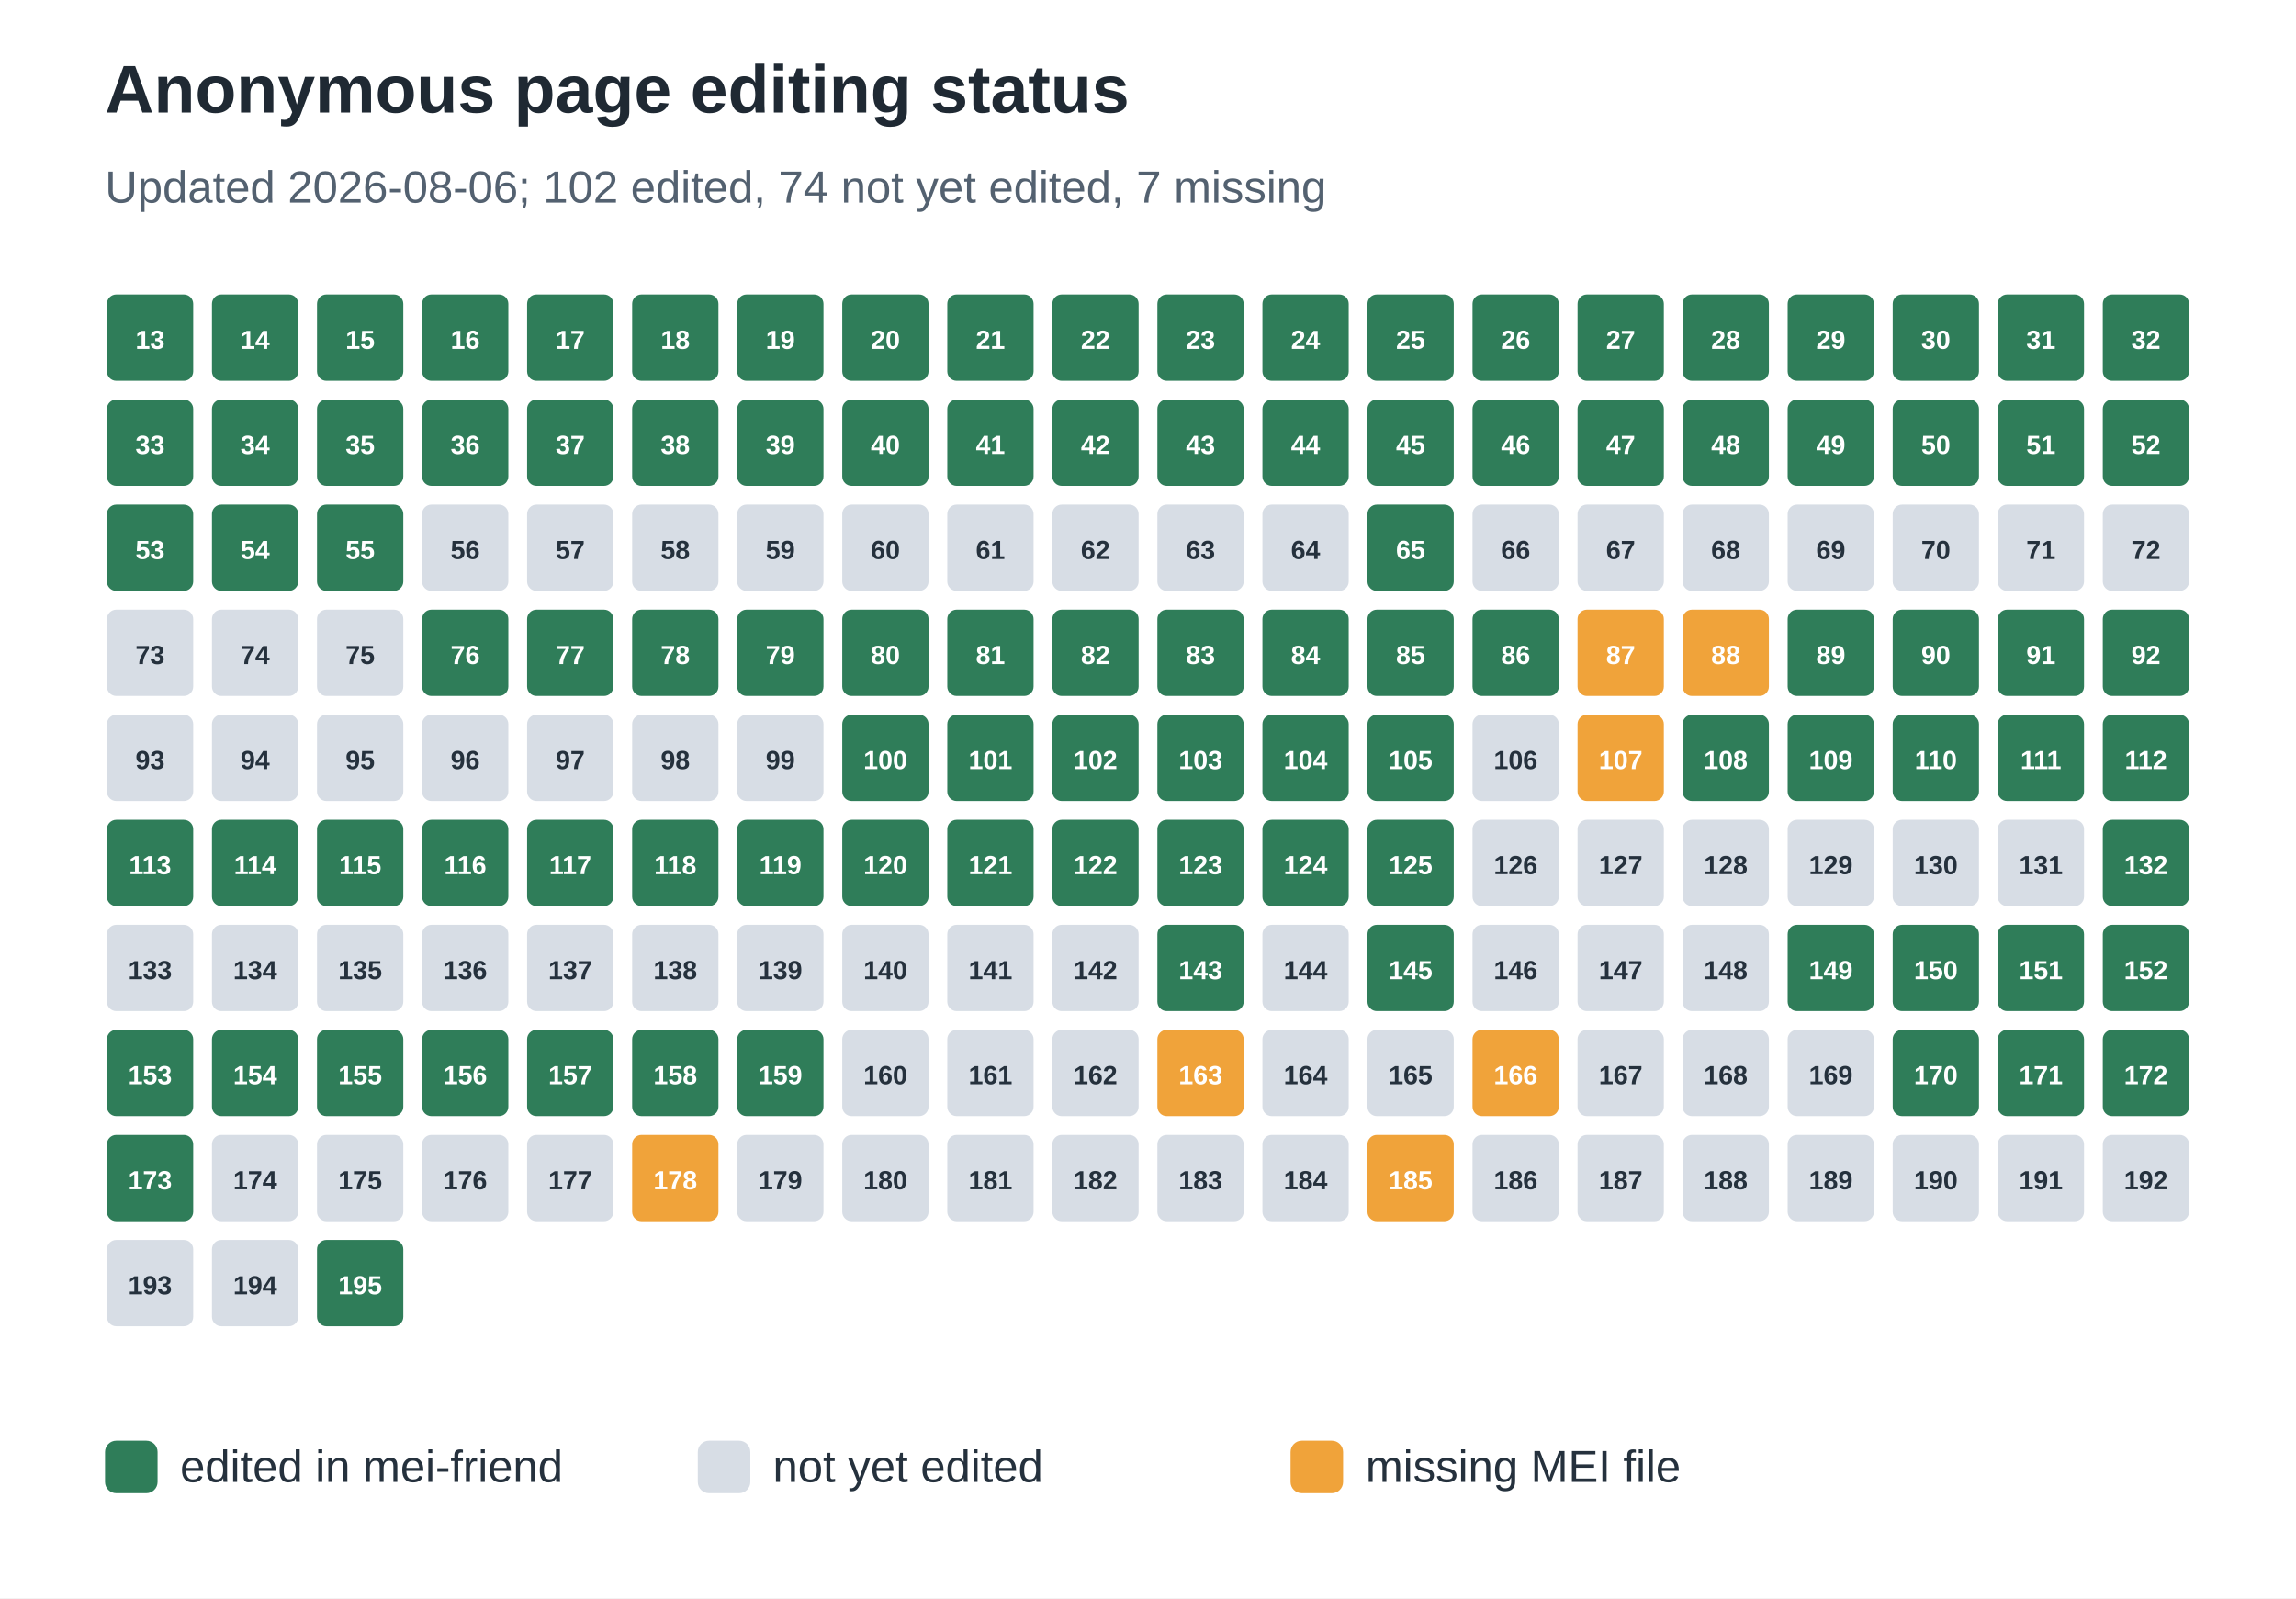
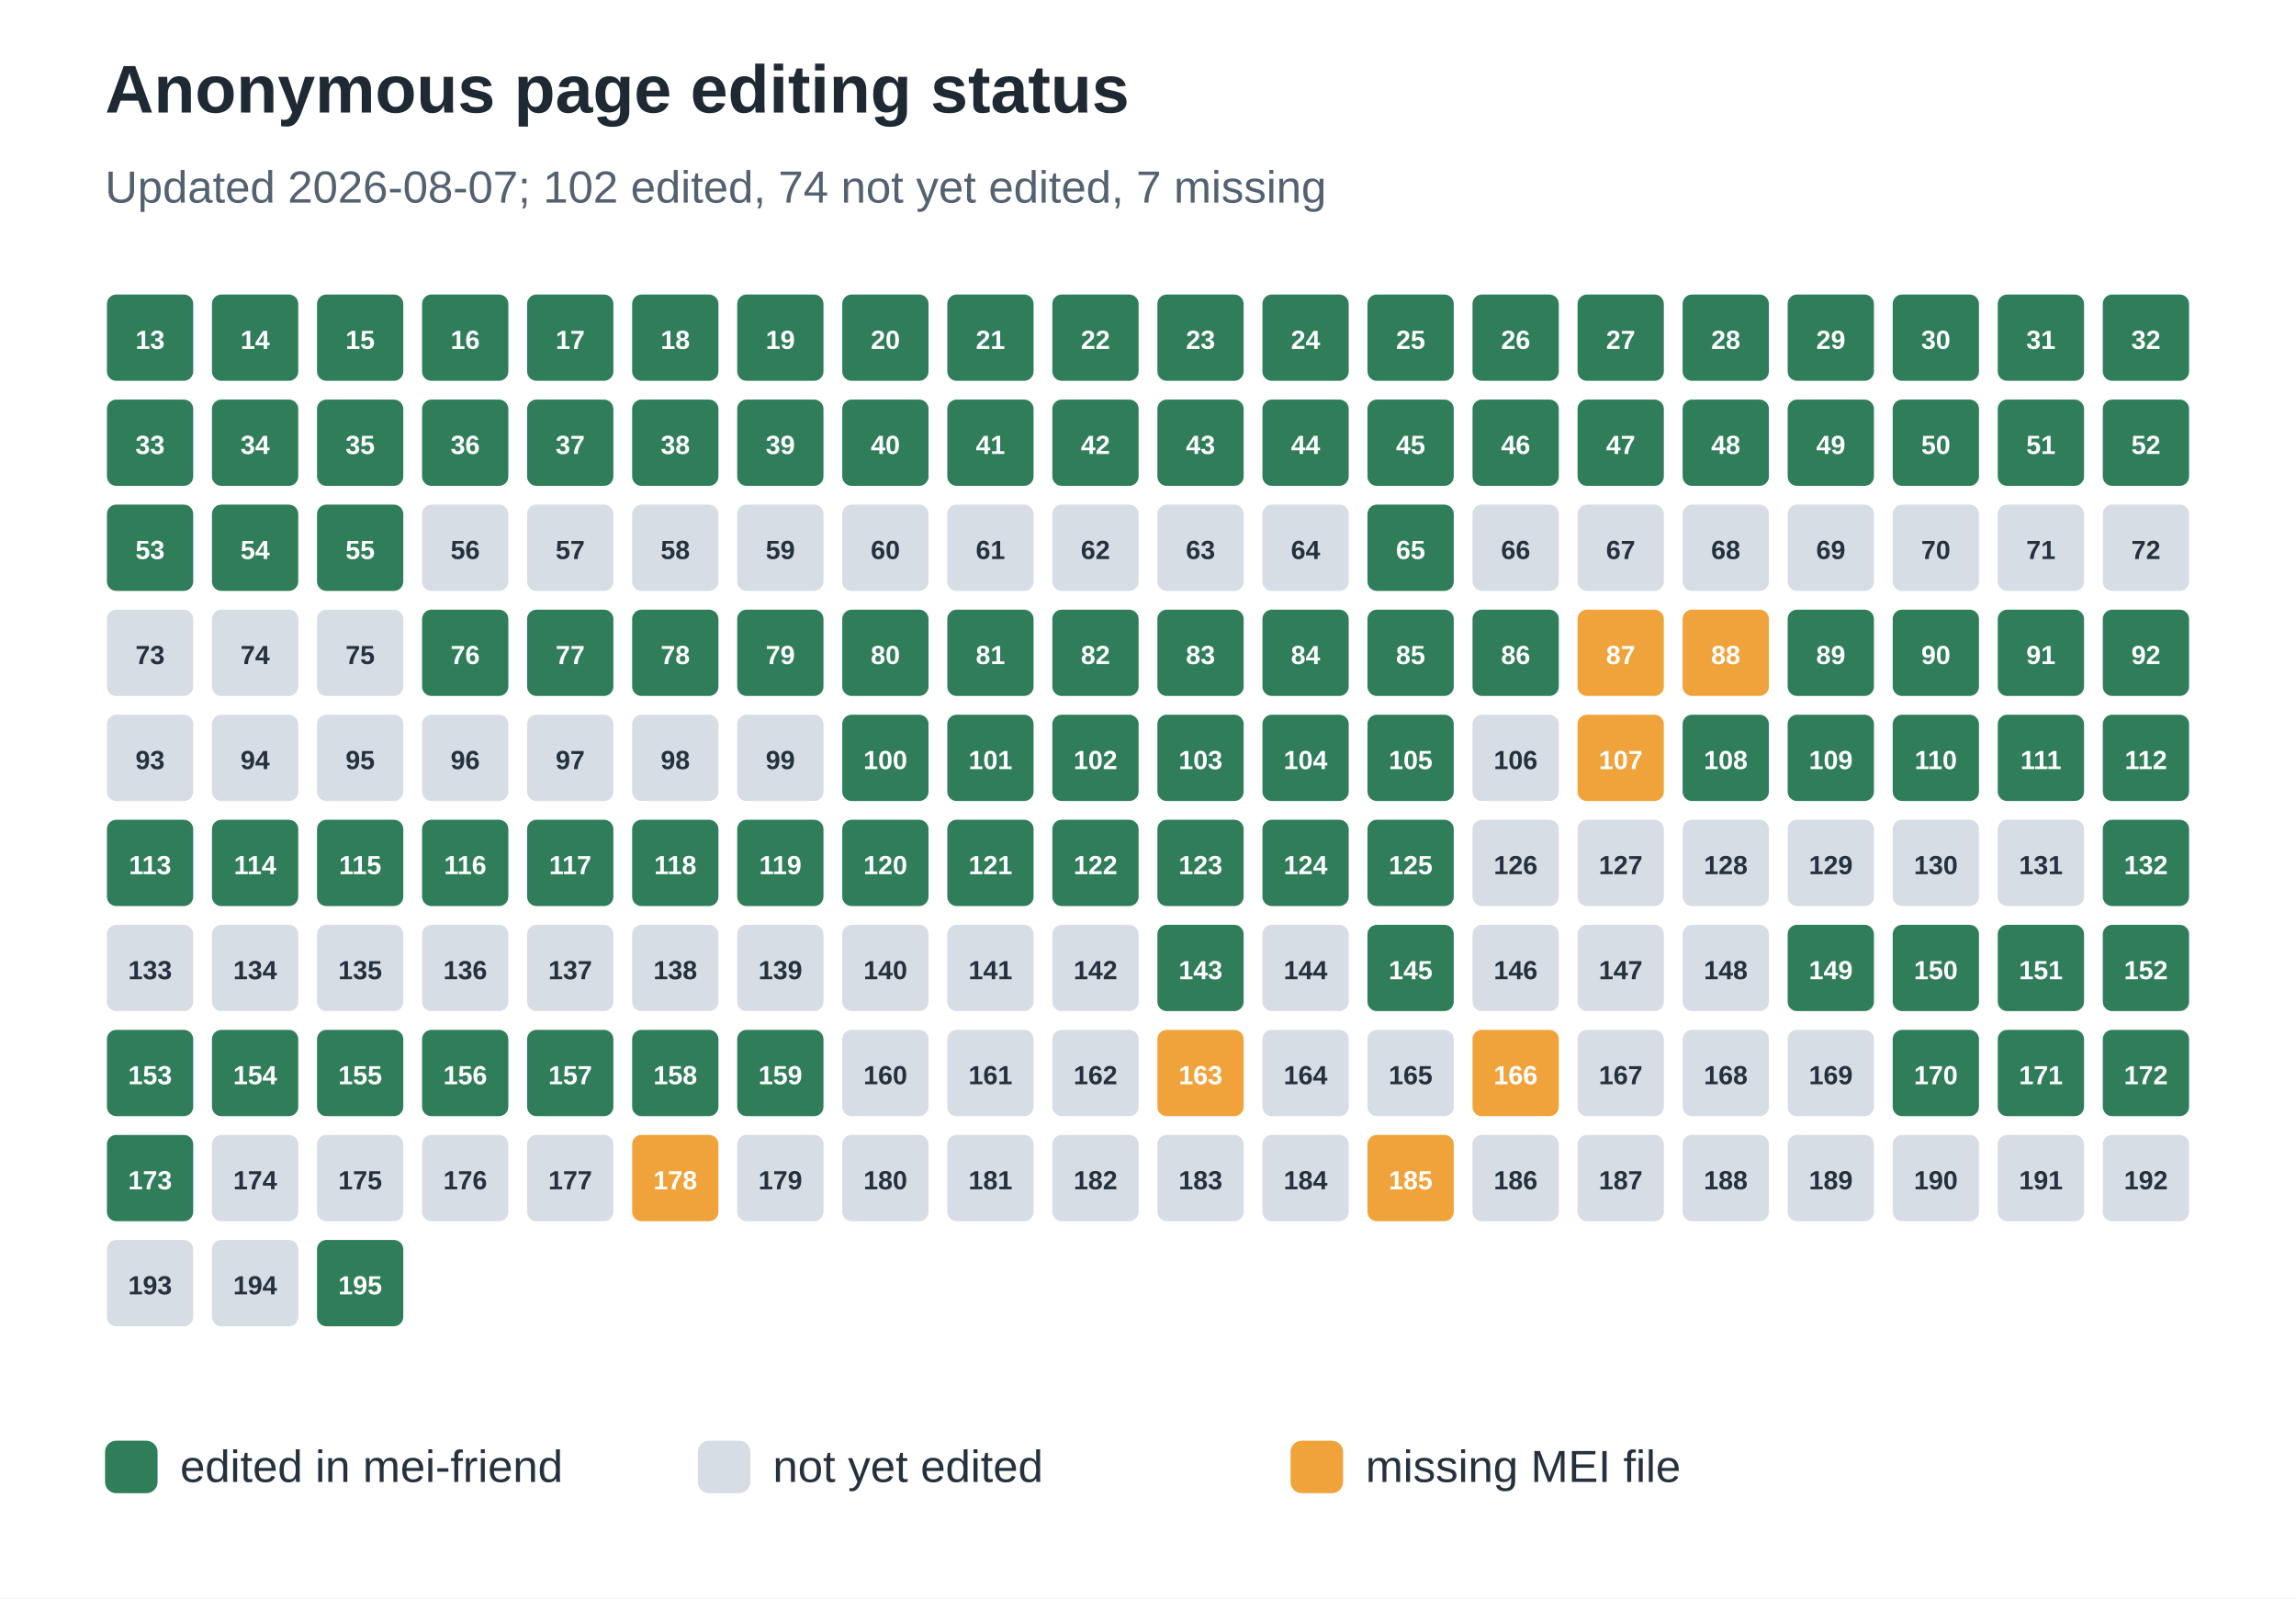
<svg xmlns="http://www.w3.org/2000/svg" width="612" height="426" viewBox="0 0 612 426" role="img" aria-labelledby="title desc">
  <rect width="100%" height="100%" fill="#ffffff" />
  <text x="28" y="30" font-family="Arial, sans-serif" font-size="18" font-weight="700" fill="#1f2933">Anonymous page editing status</text>
-   <text x="28" y="54" font-family="Arial, sans-serif" font-size="12" fill="#536170">Updated 2026-08-06; 102 edited, 74 not yet edited, 7 missing</text>
+   <text x="28" y="54" font-family="Arial, sans-serif" font-size="12" fill="#536170">Updated 2026-08-07; 102 edited, 74 not yet edited, 7 missing</text>
  <rect x="28" y="78" width="24" height="24" rx="3" fill="#2f7d59" stroke="#ffffff" stroke-width="1" />
  <text x="40.0" y="93" text-anchor="middle" font-family="Arial, sans-serif" font-size="7" font-weight="700" fill="#ffffff">13</text>
  <rect x="56" y="78" width="24" height="24" rx="3" fill="#2f7d59" stroke="#ffffff" stroke-width="1" />
  <text x="68.0" y="93" text-anchor="middle" font-family="Arial, sans-serif" font-size="7" font-weight="700" fill="#ffffff">14</text>
  <rect x="84" y="78" width="24" height="24" rx="3" fill="#2f7d59" stroke="#ffffff" stroke-width="1" />
  <text x="96.0" y="93" text-anchor="middle" font-family="Arial, sans-serif" font-size="7" font-weight="700" fill="#ffffff">15</text>
  <rect x="112" y="78" width="24" height="24" rx="3" fill="#2f7d59" stroke="#ffffff" stroke-width="1" />
  <text x="124.0" y="93" text-anchor="middle" font-family="Arial, sans-serif" font-size="7" font-weight="700" fill="#ffffff">16</text>
  <rect x="140" y="78" width="24" height="24" rx="3" fill="#2f7d59" stroke="#ffffff" stroke-width="1" />
  <text x="152.0" y="93" text-anchor="middle" font-family="Arial, sans-serif" font-size="7" font-weight="700" fill="#ffffff">17</text>
  <rect x="168" y="78" width="24" height="24" rx="3" fill="#2f7d59" stroke="#ffffff" stroke-width="1" />
  <text x="180.0" y="93" text-anchor="middle" font-family="Arial, sans-serif" font-size="7" font-weight="700" fill="#ffffff">18</text>
  <rect x="196" y="78" width="24" height="24" rx="3" fill="#2f7d59" stroke="#ffffff" stroke-width="1" />
  <text x="208.0" y="93" text-anchor="middle" font-family="Arial, sans-serif" font-size="7" font-weight="700" fill="#ffffff">19</text>
  <rect x="224" y="78" width="24" height="24" rx="3" fill="#2f7d59" stroke="#ffffff" stroke-width="1" />
  <text x="236.0" y="93" text-anchor="middle" font-family="Arial, sans-serif" font-size="7" font-weight="700" fill="#ffffff">20</text>
  <rect x="252" y="78" width="24" height="24" rx="3" fill="#2f7d59" stroke="#ffffff" stroke-width="1" />
  <text x="264.0" y="93" text-anchor="middle" font-family="Arial, sans-serif" font-size="7" font-weight="700" fill="#ffffff">21</text>
  <rect x="280" y="78" width="24" height="24" rx="3" fill="#2f7d59" stroke="#ffffff" stroke-width="1" />
  <text x="292.0" y="93" text-anchor="middle" font-family="Arial, sans-serif" font-size="7" font-weight="700" fill="#ffffff">22</text>
  <rect x="308" y="78" width="24" height="24" rx="3" fill="#2f7d59" stroke="#ffffff" stroke-width="1" />
  <text x="320.0" y="93" text-anchor="middle" font-family="Arial, sans-serif" font-size="7" font-weight="700" fill="#ffffff">23</text>
  <rect x="336" y="78" width="24" height="24" rx="3" fill="#2f7d59" stroke="#ffffff" stroke-width="1" />
  <text x="348.0" y="93" text-anchor="middle" font-family="Arial, sans-serif" font-size="7" font-weight="700" fill="#ffffff">24</text>
  <rect x="364" y="78" width="24" height="24" rx="3" fill="#2f7d59" stroke="#ffffff" stroke-width="1" />
  <text x="376.0" y="93" text-anchor="middle" font-family="Arial, sans-serif" font-size="7" font-weight="700" fill="#ffffff">25</text>
  <rect x="392" y="78" width="24" height="24" rx="3" fill="#2f7d59" stroke="#ffffff" stroke-width="1" />
  <text x="404.0" y="93" text-anchor="middle" font-family="Arial, sans-serif" font-size="7" font-weight="700" fill="#ffffff">26</text>
  <rect x="420" y="78" width="24" height="24" rx="3" fill="#2f7d59" stroke="#ffffff" stroke-width="1" />
  <text x="432.0" y="93" text-anchor="middle" font-family="Arial, sans-serif" font-size="7" font-weight="700" fill="#ffffff">27</text>
  <rect x="448" y="78" width="24" height="24" rx="3" fill="#2f7d59" stroke="#ffffff" stroke-width="1" />
  <text x="460.0" y="93" text-anchor="middle" font-family="Arial, sans-serif" font-size="7" font-weight="700" fill="#ffffff">28</text>
  <rect x="476" y="78" width="24" height="24" rx="3" fill="#2f7d59" stroke="#ffffff" stroke-width="1" />
  <text x="488.0" y="93" text-anchor="middle" font-family="Arial, sans-serif" font-size="7" font-weight="700" fill="#ffffff">29</text>
  <rect x="504" y="78" width="24" height="24" rx="3" fill="#2f7d59" stroke="#ffffff" stroke-width="1" />
  <text x="516.0" y="93" text-anchor="middle" font-family="Arial, sans-serif" font-size="7" font-weight="700" fill="#ffffff">30</text>
  <rect x="532" y="78" width="24" height="24" rx="3" fill="#2f7d59" stroke="#ffffff" stroke-width="1" />
  <text x="544.0" y="93" text-anchor="middle" font-family="Arial, sans-serif" font-size="7" font-weight="700" fill="#ffffff">31</text>
  <rect x="560" y="78" width="24" height="24" rx="3" fill="#2f7d59" stroke="#ffffff" stroke-width="1" />
  <text x="572.0" y="93" text-anchor="middle" font-family="Arial, sans-serif" font-size="7" font-weight="700" fill="#ffffff">32</text>
  <rect x="28" y="106" width="24" height="24" rx="3" fill="#2f7d59" stroke="#ffffff" stroke-width="1" />
  <text x="40.0" y="121" text-anchor="middle" font-family="Arial, sans-serif" font-size="7" font-weight="700" fill="#ffffff">33</text>
  <rect x="56" y="106" width="24" height="24" rx="3" fill="#2f7d59" stroke="#ffffff" stroke-width="1" />
  <text x="68.0" y="121" text-anchor="middle" font-family="Arial, sans-serif" font-size="7" font-weight="700" fill="#ffffff">34</text>
  <rect x="84" y="106" width="24" height="24" rx="3" fill="#2f7d59" stroke="#ffffff" stroke-width="1" />
  <text x="96.0" y="121" text-anchor="middle" font-family="Arial, sans-serif" font-size="7" font-weight="700" fill="#ffffff">35</text>
  <rect x="112" y="106" width="24" height="24" rx="3" fill="#2f7d59" stroke="#ffffff" stroke-width="1" />
  <text x="124.0" y="121" text-anchor="middle" font-family="Arial, sans-serif" font-size="7" font-weight="700" fill="#ffffff">36</text>
  <rect x="140" y="106" width="24" height="24" rx="3" fill="#2f7d59" stroke="#ffffff" stroke-width="1" />
  <text x="152.0" y="121" text-anchor="middle" font-family="Arial, sans-serif" font-size="7" font-weight="700" fill="#ffffff">37</text>
  <rect x="168" y="106" width="24" height="24" rx="3" fill="#2f7d59" stroke="#ffffff" stroke-width="1" />
  <text x="180.0" y="121" text-anchor="middle" font-family="Arial, sans-serif" font-size="7" font-weight="700" fill="#ffffff">38</text>
  <rect x="196" y="106" width="24" height="24" rx="3" fill="#2f7d59" stroke="#ffffff" stroke-width="1" />
  <text x="208.0" y="121" text-anchor="middle" font-family="Arial, sans-serif" font-size="7" font-weight="700" fill="#ffffff">39</text>
  <rect x="224" y="106" width="24" height="24" rx="3" fill="#2f7d59" stroke="#ffffff" stroke-width="1" />
  <text x="236.0" y="121" text-anchor="middle" font-family="Arial, sans-serif" font-size="7" font-weight="700" fill="#ffffff">40</text>
  <rect x="252" y="106" width="24" height="24" rx="3" fill="#2f7d59" stroke="#ffffff" stroke-width="1" />
  <text x="264.0" y="121" text-anchor="middle" font-family="Arial, sans-serif" font-size="7" font-weight="700" fill="#ffffff">41</text>
  <rect x="280" y="106" width="24" height="24" rx="3" fill="#2f7d59" stroke="#ffffff" stroke-width="1" />
  <text x="292.0" y="121" text-anchor="middle" font-family="Arial, sans-serif" font-size="7" font-weight="700" fill="#ffffff">42</text>
  <rect x="308" y="106" width="24" height="24" rx="3" fill="#2f7d59" stroke="#ffffff" stroke-width="1" />
  <text x="320.0" y="121" text-anchor="middle" font-family="Arial, sans-serif" font-size="7" font-weight="700" fill="#ffffff">43</text>
  <rect x="336" y="106" width="24" height="24" rx="3" fill="#2f7d59" stroke="#ffffff" stroke-width="1" />
  <text x="348.0" y="121" text-anchor="middle" font-family="Arial, sans-serif" font-size="7" font-weight="700" fill="#ffffff">44</text>
  <rect x="364" y="106" width="24" height="24" rx="3" fill="#2f7d59" stroke="#ffffff" stroke-width="1" />
  <text x="376.0" y="121" text-anchor="middle" font-family="Arial, sans-serif" font-size="7" font-weight="700" fill="#ffffff">45</text>
  <rect x="392" y="106" width="24" height="24" rx="3" fill="#2f7d59" stroke="#ffffff" stroke-width="1" />
  <text x="404.0" y="121" text-anchor="middle" font-family="Arial, sans-serif" font-size="7" font-weight="700" fill="#ffffff">46</text>
  <rect x="420" y="106" width="24" height="24" rx="3" fill="#2f7d59" stroke="#ffffff" stroke-width="1" />
  <text x="432.0" y="121" text-anchor="middle" font-family="Arial, sans-serif" font-size="7" font-weight="700" fill="#ffffff">47</text>
  <rect x="448" y="106" width="24" height="24" rx="3" fill="#2f7d59" stroke="#ffffff" stroke-width="1" />
  <text x="460.0" y="121" text-anchor="middle" font-family="Arial, sans-serif" font-size="7" font-weight="700" fill="#ffffff">48</text>
  <rect x="476" y="106" width="24" height="24" rx="3" fill="#2f7d59" stroke="#ffffff" stroke-width="1" />
  <text x="488.0" y="121" text-anchor="middle" font-family="Arial, sans-serif" font-size="7" font-weight="700" fill="#ffffff">49</text>
  <rect x="504" y="106" width="24" height="24" rx="3" fill="#2f7d59" stroke="#ffffff" stroke-width="1" />
  <text x="516.0" y="121" text-anchor="middle" font-family="Arial, sans-serif" font-size="7" font-weight="700" fill="#ffffff">50</text>
  <rect x="532" y="106" width="24" height="24" rx="3" fill="#2f7d59" stroke="#ffffff" stroke-width="1" />
  <text x="544.0" y="121" text-anchor="middle" font-family="Arial, sans-serif" font-size="7" font-weight="700" fill="#ffffff">51</text>
  <rect x="560" y="106" width="24" height="24" rx="3" fill="#2f7d59" stroke="#ffffff" stroke-width="1" />
  <text x="572.0" y="121" text-anchor="middle" font-family="Arial, sans-serif" font-size="7" font-weight="700" fill="#ffffff">52</text>
  <rect x="28" y="134" width="24" height="24" rx="3" fill="#2f7d59" stroke="#ffffff" stroke-width="1" />
  <text x="40.0" y="149" text-anchor="middle" font-family="Arial, sans-serif" font-size="7" font-weight="700" fill="#ffffff">53</text>
  <rect x="56" y="134" width="24" height="24" rx="3" fill="#2f7d59" stroke="#ffffff" stroke-width="1" />
  <text x="68.0" y="149" text-anchor="middle" font-family="Arial, sans-serif" font-size="7" font-weight="700" fill="#ffffff">54</text>
  <rect x="84" y="134" width="24" height="24" rx="3" fill="#2f7d59" stroke="#ffffff" stroke-width="1" />
  <text x="96.0" y="149" text-anchor="middle" font-family="Arial, sans-serif" font-size="7" font-weight="700" fill="#ffffff">55</text>
  <rect x="112" y="134" width="24" height="24" rx="3" fill="#d7dde5" stroke="#ffffff" stroke-width="1" />
  <text x="124.0" y="149" text-anchor="middle" font-family="Arial, sans-serif" font-size="7" font-weight="700" fill="#25313d">56</text>
  <rect x="140" y="134" width="24" height="24" rx="3" fill="#d7dde5" stroke="#ffffff" stroke-width="1" />
  <text x="152.0" y="149" text-anchor="middle" font-family="Arial, sans-serif" font-size="7" font-weight="700" fill="#25313d">57</text>
  <rect x="168" y="134" width="24" height="24" rx="3" fill="#d7dde5" stroke="#ffffff" stroke-width="1" />
  <text x="180.0" y="149" text-anchor="middle" font-family="Arial, sans-serif" font-size="7" font-weight="700" fill="#25313d">58</text>
  <rect x="196" y="134" width="24" height="24" rx="3" fill="#d7dde5" stroke="#ffffff" stroke-width="1" />
  <text x="208.0" y="149" text-anchor="middle" font-family="Arial, sans-serif" font-size="7" font-weight="700" fill="#25313d">59</text>
  <rect x="224" y="134" width="24" height="24" rx="3" fill="#d7dde5" stroke="#ffffff" stroke-width="1" />
  <text x="236.0" y="149" text-anchor="middle" font-family="Arial, sans-serif" font-size="7" font-weight="700" fill="#25313d">60</text>
  <rect x="252" y="134" width="24" height="24" rx="3" fill="#d7dde5" stroke="#ffffff" stroke-width="1" />
  <text x="264.0" y="149" text-anchor="middle" font-family="Arial, sans-serif" font-size="7" font-weight="700" fill="#25313d">61</text>
  <rect x="280" y="134" width="24" height="24" rx="3" fill="#d7dde5" stroke="#ffffff" stroke-width="1" />
  <text x="292.0" y="149" text-anchor="middle" font-family="Arial, sans-serif" font-size="7" font-weight="700" fill="#25313d">62</text>
  <rect x="308" y="134" width="24" height="24" rx="3" fill="#d7dde5" stroke="#ffffff" stroke-width="1" />
  <text x="320.0" y="149" text-anchor="middle" font-family="Arial, sans-serif" font-size="7" font-weight="700" fill="#25313d">63</text>
  <rect x="336" y="134" width="24" height="24" rx="3" fill="#d7dde5" stroke="#ffffff" stroke-width="1" />
  <text x="348.0" y="149" text-anchor="middle" font-family="Arial, sans-serif" font-size="7" font-weight="700" fill="#25313d">64</text>
  <rect x="364" y="134" width="24" height="24" rx="3" fill="#2f7d59" stroke="#ffffff" stroke-width="1" />
  <text x="376.0" y="149" text-anchor="middle" font-family="Arial, sans-serif" font-size="7" font-weight="700" fill="#ffffff">65</text>
  <rect x="392" y="134" width="24" height="24" rx="3" fill="#d7dde5" stroke="#ffffff" stroke-width="1" />
  <text x="404.0" y="149" text-anchor="middle" font-family="Arial, sans-serif" font-size="7" font-weight="700" fill="#25313d">66</text>
  <rect x="420" y="134" width="24" height="24" rx="3" fill="#d7dde5" stroke="#ffffff" stroke-width="1" />
  <text x="432.0" y="149" text-anchor="middle" font-family="Arial, sans-serif" font-size="7" font-weight="700" fill="#25313d">67</text>
  <rect x="448" y="134" width="24" height="24" rx="3" fill="#d7dde5" stroke="#ffffff" stroke-width="1" />
  <text x="460.0" y="149" text-anchor="middle" font-family="Arial, sans-serif" font-size="7" font-weight="700" fill="#25313d">68</text>
  <rect x="476" y="134" width="24" height="24" rx="3" fill="#d7dde5" stroke="#ffffff" stroke-width="1" />
  <text x="488.0" y="149" text-anchor="middle" font-family="Arial, sans-serif" font-size="7" font-weight="700" fill="#25313d">69</text>
  <rect x="504" y="134" width="24" height="24" rx="3" fill="#d7dde5" stroke="#ffffff" stroke-width="1" />
  <text x="516.0" y="149" text-anchor="middle" font-family="Arial, sans-serif" font-size="7" font-weight="700" fill="#25313d">70</text>
  <rect x="532" y="134" width="24" height="24" rx="3" fill="#d7dde5" stroke="#ffffff" stroke-width="1" />
  <text x="544.0" y="149" text-anchor="middle" font-family="Arial, sans-serif" font-size="7" font-weight="700" fill="#25313d">71</text>
  <rect x="560" y="134" width="24" height="24" rx="3" fill="#d7dde5" stroke="#ffffff" stroke-width="1" />
  <text x="572.0" y="149" text-anchor="middle" font-family="Arial, sans-serif" font-size="7" font-weight="700" fill="#25313d">72</text>
  <rect x="28" y="162" width="24" height="24" rx="3" fill="#d7dde5" stroke="#ffffff" stroke-width="1" />
  <text x="40.0" y="177" text-anchor="middle" font-family="Arial, sans-serif" font-size="7" font-weight="700" fill="#25313d">73</text>
  <rect x="56" y="162" width="24" height="24" rx="3" fill="#d7dde5" stroke="#ffffff" stroke-width="1" />
  <text x="68.0" y="177" text-anchor="middle" font-family="Arial, sans-serif" font-size="7" font-weight="700" fill="#25313d">74</text>
  <rect x="84" y="162" width="24" height="24" rx="3" fill="#d7dde5" stroke="#ffffff" stroke-width="1" />
  <text x="96.0" y="177" text-anchor="middle" font-family="Arial, sans-serif" font-size="7" font-weight="700" fill="#25313d">75</text>
  <rect x="112" y="162" width="24" height="24" rx="3" fill="#2f7d59" stroke="#ffffff" stroke-width="1" />
  <text x="124.0" y="177" text-anchor="middle" font-family="Arial, sans-serif" font-size="7" font-weight="700" fill="#ffffff">76</text>
  <rect x="140" y="162" width="24" height="24" rx="3" fill="#2f7d59" stroke="#ffffff" stroke-width="1" />
  <text x="152.0" y="177" text-anchor="middle" font-family="Arial, sans-serif" font-size="7" font-weight="700" fill="#ffffff">77</text>
  <rect x="168" y="162" width="24" height="24" rx="3" fill="#2f7d59" stroke="#ffffff" stroke-width="1" />
  <text x="180.0" y="177" text-anchor="middle" font-family="Arial, sans-serif" font-size="7" font-weight="700" fill="#ffffff">78</text>
  <rect x="196" y="162" width="24" height="24" rx="3" fill="#2f7d59" stroke="#ffffff" stroke-width="1" />
  <text x="208.0" y="177" text-anchor="middle" font-family="Arial, sans-serif" font-size="7" font-weight="700" fill="#ffffff">79</text>
  <rect x="224" y="162" width="24" height="24" rx="3" fill="#2f7d59" stroke="#ffffff" stroke-width="1" />
  <text x="236.0" y="177" text-anchor="middle" font-family="Arial, sans-serif" font-size="7" font-weight="700" fill="#ffffff">80</text>
  <rect x="252" y="162" width="24" height="24" rx="3" fill="#2f7d59" stroke="#ffffff" stroke-width="1" />
  <text x="264.0" y="177" text-anchor="middle" font-family="Arial, sans-serif" font-size="7" font-weight="700" fill="#ffffff">81</text>
  <rect x="280" y="162" width="24" height="24" rx="3" fill="#2f7d59" stroke="#ffffff" stroke-width="1" />
  <text x="292.0" y="177" text-anchor="middle" font-family="Arial, sans-serif" font-size="7" font-weight="700" fill="#ffffff">82</text>
  <rect x="308" y="162" width="24" height="24" rx="3" fill="#2f7d59" stroke="#ffffff" stroke-width="1" />
  <text x="320.0" y="177" text-anchor="middle" font-family="Arial, sans-serif" font-size="7" font-weight="700" fill="#ffffff">83</text>
  <rect x="336" y="162" width="24" height="24" rx="3" fill="#2f7d59" stroke="#ffffff" stroke-width="1" />
  <text x="348.0" y="177" text-anchor="middle" font-family="Arial, sans-serif" font-size="7" font-weight="700" fill="#ffffff">84</text>
  <rect x="364" y="162" width="24" height="24" rx="3" fill="#2f7d59" stroke="#ffffff" stroke-width="1" />
  <text x="376.0" y="177" text-anchor="middle" font-family="Arial, sans-serif" font-size="7" font-weight="700" fill="#ffffff">85</text>
  <rect x="392" y="162" width="24" height="24" rx="3" fill="#2f7d59" stroke="#ffffff" stroke-width="1" />
  <text x="404.0" y="177" text-anchor="middle" font-family="Arial, sans-serif" font-size="7" font-weight="700" fill="#ffffff">86</text>
  <rect x="420" y="162" width="24" height="24" rx="3" fill="#f0a33a" stroke="#ffffff" stroke-width="1" />
  <text x="432.0" y="177" text-anchor="middle" font-family="Arial, sans-serif" font-size="7" font-weight="700" fill="#ffffff">87</text>
  <rect x="448" y="162" width="24" height="24" rx="3" fill="#f0a33a" stroke="#ffffff" stroke-width="1" />
  <text x="460.0" y="177" text-anchor="middle" font-family="Arial, sans-serif" font-size="7" font-weight="700" fill="#ffffff">88</text>
  <rect x="476" y="162" width="24" height="24" rx="3" fill="#2f7d59" stroke="#ffffff" stroke-width="1" />
  <text x="488.0" y="177" text-anchor="middle" font-family="Arial, sans-serif" font-size="7" font-weight="700" fill="#ffffff">89</text>
  <rect x="504" y="162" width="24" height="24" rx="3" fill="#2f7d59" stroke="#ffffff" stroke-width="1" />
  <text x="516.0" y="177" text-anchor="middle" font-family="Arial, sans-serif" font-size="7" font-weight="700" fill="#ffffff">90</text>
  <rect x="532" y="162" width="24" height="24" rx="3" fill="#2f7d59" stroke="#ffffff" stroke-width="1" />
  <text x="544.0" y="177" text-anchor="middle" font-family="Arial, sans-serif" font-size="7" font-weight="700" fill="#ffffff">91</text>
  <rect x="560" y="162" width="24" height="24" rx="3" fill="#2f7d59" stroke="#ffffff" stroke-width="1" />
  <text x="572.0" y="177" text-anchor="middle" font-family="Arial, sans-serif" font-size="7" font-weight="700" fill="#ffffff">92</text>
  <rect x="28" y="190" width="24" height="24" rx="3" fill="#d7dde5" stroke="#ffffff" stroke-width="1" />
  <text x="40.0" y="205" text-anchor="middle" font-family="Arial, sans-serif" font-size="7" font-weight="700" fill="#25313d">93</text>
  <rect x="56" y="190" width="24" height="24" rx="3" fill="#d7dde5" stroke="#ffffff" stroke-width="1" />
  <text x="68.0" y="205" text-anchor="middle" font-family="Arial, sans-serif" font-size="7" font-weight="700" fill="#25313d">94</text>
  <rect x="84" y="190" width="24" height="24" rx="3" fill="#d7dde5" stroke="#ffffff" stroke-width="1" />
  <text x="96.0" y="205" text-anchor="middle" font-family="Arial, sans-serif" font-size="7" font-weight="700" fill="#25313d">95</text>
  <rect x="112" y="190" width="24" height="24" rx="3" fill="#d7dde5" stroke="#ffffff" stroke-width="1" />
  <text x="124.0" y="205" text-anchor="middle" font-family="Arial, sans-serif" font-size="7" font-weight="700" fill="#25313d">96</text>
  <rect x="140" y="190" width="24" height="24" rx="3" fill="#d7dde5" stroke="#ffffff" stroke-width="1" />
  <text x="152.0" y="205" text-anchor="middle" font-family="Arial, sans-serif" font-size="7" font-weight="700" fill="#25313d">97</text>
  <rect x="168" y="190" width="24" height="24" rx="3" fill="#d7dde5" stroke="#ffffff" stroke-width="1" />
  <text x="180.0" y="205" text-anchor="middle" font-family="Arial, sans-serif" font-size="7" font-weight="700" fill="#25313d">98</text>
  <rect x="196" y="190" width="24" height="24" rx="3" fill="#d7dde5" stroke="#ffffff" stroke-width="1" />
  <text x="208.0" y="205" text-anchor="middle" font-family="Arial, sans-serif" font-size="7" font-weight="700" fill="#25313d">99</text>
  <rect x="224" y="190" width="24" height="24" rx="3" fill="#2f7d59" stroke="#ffffff" stroke-width="1" />
  <text x="236.0" y="205" text-anchor="middle" font-family="Arial, sans-serif" font-size="7" font-weight="700" fill="#ffffff">100</text>
  <rect x="252" y="190" width="24" height="24" rx="3" fill="#2f7d59" stroke="#ffffff" stroke-width="1" />
  <text x="264.0" y="205" text-anchor="middle" font-family="Arial, sans-serif" font-size="7" font-weight="700" fill="#ffffff">101</text>
  <rect x="280" y="190" width="24" height="24" rx="3" fill="#2f7d59" stroke="#ffffff" stroke-width="1" />
  <text x="292.0" y="205" text-anchor="middle" font-family="Arial, sans-serif" font-size="7" font-weight="700" fill="#ffffff">102</text>
  <rect x="308" y="190" width="24" height="24" rx="3" fill="#2f7d59" stroke="#ffffff" stroke-width="1" />
  <text x="320.0" y="205" text-anchor="middle" font-family="Arial, sans-serif" font-size="7" font-weight="700" fill="#ffffff">103</text>
  <rect x="336" y="190" width="24" height="24" rx="3" fill="#2f7d59" stroke="#ffffff" stroke-width="1" />
  <text x="348.0" y="205" text-anchor="middle" font-family="Arial, sans-serif" font-size="7" font-weight="700" fill="#ffffff">104</text>
  <rect x="364" y="190" width="24" height="24" rx="3" fill="#2f7d59" stroke="#ffffff" stroke-width="1" />
  <text x="376.0" y="205" text-anchor="middle" font-family="Arial, sans-serif" font-size="7" font-weight="700" fill="#ffffff">105</text>
  <rect x="392" y="190" width="24" height="24" rx="3" fill="#d7dde5" stroke="#ffffff" stroke-width="1" />
  <text x="404.0" y="205" text-anchor="middle" font-family="Arial, sans-serif" font-size="7" font-weight="700" fill="#25313d">106</text>
  <rect x="420" y="190" width="24" height="24" rx="3" fill="#f0a33a" stroke="#ffffff" stroke-width="1" />
  <text x="432.0" y="205" text-anchor="middle" font-family="Arial, sans-serif" font-size="7" font-weight="700" fill="#ffffff">107</text>
  <rect x="448" y="190" width="24" height="24" rx="3" fill="#2f7d59" stroke="#ffffff" stroke-width="1" />
  <text x="460.0" y="205" text-anchor="middle" font-family="Arial, sans-serif" font-size="7" font-weight="700" fill="#ffffff">108</text>
  <rect x="476" y="190" width="24" height="24" rx="3" fill="#2f7d59" stroke="#ffffff" stroke-width="1" />
  <text x="488.0" y="205" text-anchor="middle" font-family="Arial, sans-serif" font-size="7" font-weight="700" fill="#ffffff">109</text>
  <rect x="504" y="190" width="24" height="24" rx="3" fill="#2f7d59" stroke="#ffffff" stroke-width="1" />
  <text x="516.0" y="205" text-anchor="middle" font-family="Arial, sans-serif" font-size="7" font-weight="700" fill="#ffffff">110</text>
  <rect x="532" y="190" width="24" height="24" rx="3" fill="#2f7d59" stroke="#ffffff" stroke-width="1" />
  <text x="544.0" y="205" text-anchor="middle" font-family="Arial, sans-serif" font-size="7" font-weight="700" fill="#ffffff">111</text>
  <rect x="560" y="190" width="24" height="24" rx="3" fill="#2f7d59" stroke="#ffffff" stroke-width="1" />
  <text x="572.0" y="205" text-anchor="middle" font-family="Arial, sans-serif" font-size="7" font-weight="700" fill="#ffffff">112</text>
  <rect x="28" y="218" width="24" height="24" rx="3" fill="#2f7d59" stroke="#ffffff" stroke-width="1" />
  <text x="40.0" y="233" text-anchor="middle" font-family="Arial, sans-serif" font-size="7" font-weight="700" fill="#ffffff">113</text>
  <rect x="56" y="218" width="24" height="24" rx="3" fill="#2f7d59" stroke="#ffffff" stroke-width="1" />
  <text x="68.0" y="233" text-anchor="middle" font-family="Arial, sans-serif" font-size="7" font-weight="700" fill="#ffffff">114</text>
  <rect x="84" y="218" width="24" height="24" rx="3" fill="#2f7d59" stroke="#ffffff" stroke-width="1" />
  <text x="96.0" y="233" text-anchor="middle" font-family="Arial, sans-serif" font-size="7" font-weight="700" fill="#ffffff">115</text>
  <rect x="112" y="218" width="24" height="24" rx="3" fill="#2f7d59" stroke="#ffffff" stroke-width="1" />
  <text x="124.0" y="233" text-anchor="middle" font-family="Arial, sans-serif" font-size="7" font-weight="700" fill="#ffffff">116</text>
  <rect x="140" y="218" width="24" height="24" rx="3" fill="#2f7d59" stroke="#ffffff" stroke-width="1" />
  <text x="152.0" y="233" text-anchor="middle" font-family="Arial, sans-serif" font-size="7" font-weight="700" fill="#ffffff">117</text>
  <rect x="168" y="218" width="24" height="24" rx="3" fill="#2f7d59" stroke="#ffffff" stroke-width="1" />
  <text x="180.0" y="233" text-anchor="middle" font-family="Arial, sans-serif" font-size="7" font-weight="700" fill="#ffffff">118</text>
  <rect x="196" y="218" width="24" height="24" rx="3" fill="#2f7d59" stroke="#ffffff" stroke-width="1" />
  <text x="208.0" y="233" text-anchor="middle" font-family="Arial, sans-serif" font-size="7" font-weight="700" fill="#ffffff">119</text>
  <rect x="224" y="218" width="24" height="24" rx="3" fill="#2f7d59" stroke="#ffffff" stroke-width="1" />
  <text x="236.0" y="233" text-anchor="middle" font-family="Arial, sans-serif" font-size="7" font-weight="700" fill="#ffffff">120</text>
  <rect x="252" y="218" width="24" height="24" rx="3" fill="#2f7d59" stroke="#ffffff" stroke-width="1" />
  <text x="264.0" y="233" text-anchor="middle" font-family="Arial, sans-serif" font-size="7" font-weight="700" fill="#ffffff">121</text>
  <rect x="280" y="218" width="24" height="24" rx="3" fill="#2f7d59" stroke="#ffffff" stroke-width="1" />
  <text x="292.0" y="233" text-anchor="middle" font-family="Arial, sans-serif" font-size="7" font-weight="700" fill="#ffffff">122</text>
  <rect x="308" y="218" width="24" height="24" rx="3" fill="#2f7d59" stroke="#ffffff" stroke-width="1" />
  <text x="320.0" y="233" text-anchor="middle" font-family="Arial, sans-serif" font-size="7" font-weight="700" fill="#ffffff">123</text>
  <rect x="336" y="218" width="24" height="24" rx="3" fill="#2f7d59" stroke="#ffffff" stroke-width="1" />
  <text x="348.0" y="233" text-anchor="middle" font-family="Arial, sans-serif" font-size="7" font-weight="700" fill="#ffffff">124</text>
  <rect x="364" y="218" width="24" height="24" rx="3" fill="#2f7d59" stroke="#ffffff" stroke-width="1" />
  <text x="376.0" y="233" text-anchor="middle" font-family="Arial, sans-serif" font-size="7" font-weight="700" fill="#ffffff">125</text>
  <rect x="392" y="218" width="24" height="24" rx="3" fill="#d7dde5" stroke="#ffffff" stroke-width="1" />
  <text x="404.0" y="233" text-anchor="middle" font-family="Arial, sans-serif" font-size="7" font-weight="700" fill="#25313d">126</text>
  <rect x="420" y="218" width="24" height="24" rx="3" fill="#d7dde5" stroke="#ffffff" stroke-width="1" />
  <text x="432.0" y="233" text-anchor="middle" font-family="Arial, sans-serif" font-size="7" font-weight="700" fill="#25313d">127</text>
  <rect x="448" y="218" width="24" height="24" rx="3" fill="#d7dde5" stroke="#ffffff" stroke-width="1" />
  <text x="460.0" y="233" text-anchor="middle" font-family="Arial, sans-serif" font-size="7" font-weight="700" fill="#25313d">128</text>
  <rect x="476" y="218" width="24" height="24" rx="3" fill="#d7dde5" stroke="#ffffff" stroke-width="1" />
  <text x="488.0" y="233" text-anchor="middle" font-family="Arial, sans-serif" font-size="7" font-weight="700" fill="#25313d">129</text>
  <rect x="504" y="218" width="24" height="24" rx="3" fill="#d7dde5" stroke="#ffffff" stroke-width="1" />
  <text x="516.0" y="233" text-anchor="middle" font-family="Arial, sans-serif" font-size="7" font-weight="700" fill="#25313d">130</text>
  <rect x="532" y="218" width="24" height="24" rx="3" fill="#d7dde5" stroke="#ffffff" stroke-width="1" />
  <text x="544.0" y="233" text-anchor="middle" font-family="Arial, sans-serif" font-size="7" font-weight="700" fill="#25313d">131</text>
  <rect x="560" y="218" width="24" height="24" rx="3" fill="#2f7d59" stroke="#ffffff" stroke-width="1" />
  <text x="572.0" y="233" text-anchor="middle" font-family="Arial, sans-serif" font-size="7" font-weight="700" fill="#ffffff">132</text>
  <rect x="28" y="246" width="24" height="24" rx="3" fill="#d7dde5" stroke="#ffffff" stroke-width="1" />
  <text x="40.0" y="261" text-anchor="middle" font-family="Arial, sans-serif" font-size="7" font-weight="700" fill="#25313d">133</text>
  <rect x="56" y="246" width="24" height="24" rx="3" fill="#d7dde5" stroke="#ffffff" stroke-width="1" />
  <text x="68.0" y="261" text-anchor="middle" font-family="Arial, sans-serif" font-size="7" font-weight="700" fill="#25313d">134</text>
  <rect x="84" y="246" width="24" height="24" rx="3" fill="#d7dde5" stroke="#ffffff" stroke-width="1" />
  <text x="96.0" y="261" text-anchor="middle" font-family="Arial, sans-serif" font-size="7" font-weight="700" fill="#25313d">135</text>
  <rect x="112" y="246" width="24" height="24" rx="3" fill="#d7dde5" stroke="#ffffff" stroke-width="1" />
  <text x="124.0" y="261" text-anchor="middle" font-family="Arial, sans-serif" font-size="7" font-weight="700" fill="#25313d">136</text>
  <rect x="140" y="246" width="24" height="24" rx="3" fill="#d7dde5" stroke="#ffffff" stroke-width="1" />
  <text x="152.0" y="261" text-anchor="middle" font-family="Arial, sans-serif" font-size="7" font-weight="700" fill="#25313d">137</text>
  <rect x="168" y="246" width="24" height="24" rx="3" fill="#d7dde5" stroke="#ffffff" stroke-width="1" />
  <text x="180.0" y="261" text-anchor="middle" font-family="Arial, sans-serif" font-size="7" font-weight="700" fill="#25313d">138</text>
  <rect x="196" y="246" width="24" height="24" rx="3" fill="#d7dde5" stroke="#ffffff" stroke-width="1" />
  <text x="208.0" y="261" text-anchor="middle" font-family="Arial, sans-serif" font-size="7" font-weight="700" fill="#25313d">139</text>
  <rect x="224" y="246" width="24" height="24" rx="3" fill="#d7dde5" stroke="#ffffff" stroke-width="1" />
  <text x="236.0" y="261" text-anchor="middle" font-family="Arial, sans-serif" font-size="7" font-weight="700" fill="#25313d">140</text>
  <rect x="252" y="246" width="24" height="24" rx="3" fill="#d7dde5" stroke="#ffffff" stroke-width="1" />
  <text x="264.0" y="261" text-anchor="middle" font-family="Arial, sans-serif" font-size="7" font-weight="700" fill="#25313d">141</text>
  <rect x="280" y="246" width="24" height="24" rx="3" fill="#d7dde5" stroke="#ffffff" stroke-width="1" />
  <text x="292.0" y="261" text-anchor="middle" font-family="Arial, sans-serif" font-size="7" font-weight="700" fill="#25313d">142</text>
  <rect x="308" y="246" width="24" height="24" rx="3" fill="#2f7d59" stroke="#ffffff" stroke-width="1" />
  <text x="320.0" y="261" text-anchor="middle" font-family="Arial, sans-serif" font-size="7" font-weight="700" fill="#ffffff">143</text>
  <rect x="336" y="246" width="24" height="24" rx="3" fill="#d7dde5" stroke="#ffffff" stroke-width="1" />
  <text x="348.0" y="261" text-anchor="middle" font-family="Arial, sans-serif" font-size="7" font-weight="700" fill="#25313d">144</text>
  <rect x="364" y="246" width="24" height="24" rx="3" fill="#2f7d59" stroke="#ffffff" stroke-width="1" />
  <text x="376.0" y="261" text-anchor="middle" font-family="Arial, sans-serif" font-size="7" font-weight="700" fill="#ffffff">145</text>
  <rect x="392" y="246" width="24" height="24" rx="3" fill="#d7dde5" stroke="#ffffff" stroke-width="1" />
  <text x="404.0" y="261" text-anchor="middle" font-family="Arial, sans-serif" font-size="7" font-weight="700" fill="#25313d">146</text>
  <rect x="420" y="246" width="24" height="24" rx="3" fill="#d7dde5" stroke="#ffffff" stroke-width="1" />
  <text x="432.0" y="261" text-anchor="middle" font-family="Arial, sans-serif" font-size="7" font-weight="700" fill="#25313d">147</text>
  <rect x="448" y="246" width="24" height="24" rx="3" fill="#d7dde5" stroke="#ffffff" stroke-width="1" />
  <text x="460.0" y="261" text-anchor="middle" font-family="Arial, sans-serif" font-size="7" font-weight="700" fill="#25313d">148</text>
  <rect x="476" y="246" width="24" height="24" rx="3" fill="#2f7d59" stroke="#ffffff" stroke-width="1" />
  <text x="488.0" y="261" text-anchor="middle" font-family="Arial, sans-serif" font-size="7" font-weight="700" fill="#ffffff">149</text>
  <rect x="504" y="246" width="24" height="24" rx="3" fill="#2f7d59" stroke="#ffffff" stroke-width="1" />
  <text x="516.0" y="261" text-anchor="middle" font-family="Arial, sans-serif" font-size="7" font-weight="700" fill="#ffffff">150</text>
  <rect x="532" y="246" width="24" height="24" rx="3" fill="#2f7d59" stroke="#ffffff" stroke-width="1" />
  <text x="544.0" y="261" text-anchor="middle" font-family="Arial, sans-serif" font-size="7" font-weight="700" fill="#ffffff">151</text>
  <rect x="560" y="246" width="24" height="24" rx="3" fill="#2f7d59" stroke="#ffffff" stroke-width="1" />
  <text x="572.0" y="261" text-anchor="middle" font-family="Arial, sans-serif" font-size="7" font-weight="700" fill="#ffffff">152</text>
  <rect x="28" y="274" width="24" height="24" rx="3" fill="#2f7d59" stroke="#ffffff" stroke-width="1" />
  <text x="40.0" y="289" text-anchor="middle" font-family="Arial, sans-serif" font-size="7" font-weight="700" fill="#ffffff">153</text>
  <rect x="56" y="274" width="24" height="24" rx="3" fill="#2f7d59" stroke="#ffffff" stroke-width="1" />
  <text x="68.0" y="289" text-anchor="middle" font-family="Arial, sans-serif" font-size="7" font-weight="700" fill="#ffffff">154</text>
  <rect x="84" y="274" width="24" height="24" rx="3" fill="#2f7d59" stroke="#ffffff" stroke-width="1" />
  <text x="96.0" y="289" text-anchor="middle" font-family="Arial, sans-serif" font-size="7" font-weight="700" fill="#ffffff">155</text>
  <rect x="112" y="274" width="24" height="24" rx="3" fill="#2f7d59" stroke="#ffffff" stroke-width="1" />
  <text x="124.0" y="289" text-anchor="middle" font-family="Arial, sans-serif" font-size="7" font-weight="700" fill="#ffffff">156</text>
  <rect x="140" y="274" width="24" height="24" rx="3" fill="#2f7d59" stroke="#ffffff" stroke-width="1" />
  <text x="152.0" y="289" text-anchor="middle" font-family="Arial, sans-serif" font-size="7" font-weight="700" fill="#ffffff">157</text>
  <rect x="168" y="274" width="24" height="24" rx="3" fill="#2f7d59" stroke="#ffffff" stroke-width="1" />
  <text x="180.0" y="289" text-anchor="middle" font-family="Arial, sans-serif" font-size="7" font-weight="700" fill="#ffffff">158</text>
  <rect x="196" y="274" width="24" height="24" rx="3" fill="#2f7d59" stroke="#ffffff" stroke-width="1" />
  <text x="208.0" y="289" text-anchor="middle" font-family="Arial, sans-serif" font-size="7" font-weight="700" fill="#ffffff">159</text>
  <rect x="224" y="274" width="24" height="24" rx="3" fill="#d7dde5" stroke="#ffffff" stroke-width="1" />
  <text x="236.0" y="289" text-anchor="middle" font-family="Arial, sans-serif" font-size="7" font-weight="700" fill="#25313d">160</text>
  <rect x="252" y="274" width="24" height="24" rx="3" fill="#d7dde5" stroke="#ffffff" stroke-width="1" />
  <text x="264.0" y="289" text-anchor="middle" font-family="Arial, sans-serif" font-size="7" font-weight="700" fill="#25313d">161</text>
  <rect x="280" y="274" width="24" height="24" rx="3" fill="#d7dde5" stroke="#ffffff" stroke-width="1" />
  <text x="292.0" y="289" text-anchor="middle" font-family="Arial, sans-serif" font-size="7" font-weight="700" fill="#25313d">162</text>
  <rect x="308" y="274" width="24" height="24" rx="3" fill="#f0a33a" stroke="#ffffff" stroke-width="1" />
  <text x="320.0" y="289" text-anchor="middle" font-family="Arial, sans-serif" font-size="7" font-weight="700" fill="#ffffff">163</text>
  <rect x="336" y="274" width="24" height="24" rx="3" fill="#d7dde5" stroke="#ffffff" stroke-width="1" />
  <text x="348.0" y="289" text-anchor="middle" font-family="Arial, sans-serif" font-size="7" font-weight="700" fill="#25313d">164</text>
  <rect x="364" y="274" width="24" height="24" rx="3" fill="#d7dde5" stroke="#ffffff" stroke-width="1" />
  <text x="376.0" y="289" text-anchor="middle" font-family="Arial, sans-serif" font-size="7" font-weight="700" fill="#25313d">165</text>
  <rect x="392" y="274" width="24" height="24" rx="3" fill="#f0a33a" stroke="#ffffff" stroke-width="1" />
  <text x="404.0" y="289" text-anchor="middle" font-family="Arial, sans-serif" font-size="7" font-weight="700" fill="#ffffff">166</text>
  <rect x="420" y="274" width="24" height="24" rx="3" fill="#d7dde5" stroke="#ffffff" stroke-width="1" />
  <text x="432.0" y="289" text-anchor="middle" font-family="Arial, sans-serif" font-size="7" font-weight="700" fill="#25313d">167</text>
  <rect x="448" y="274" width="24" height="24" rx="3" fill="#d7dde5" stroke="#ffffff" stroke-width="1" />
  <text x="460.0" y="289" text-anchor="middle" font-family="Arial, sans-serif" font-size="7" font-weight="700" fill="#25313d">168</text>
  <rect x="476" y="274" width="24" height="24" rx="3" fill="#d7dde5" stroke="#ffffff" stroke-width="1" />
  <text x="488.0" y="289" text-anchor="middle" font-family="Arial, sans-serif" font-size="7" font-weight="700" fill="#25313d">169</text>
  <rect x="504" y="274" width="24" height="24" rx="3" fill="#2f7d59" stroke="#ffffff" stroke-width="1" />
  <text x="516.0" y="289" text-anchor="middle" font-family="Arial, sans-serif" font-size="7" font-weight="700" fill="#ffffff">170</text>
  <rect x="532" y="274" width="24" height="24" rx="3" fill="#2f7d59" stroke="#ffffff" stroke-width="1" />
  <text x="544.0" y="289" text-anchor="middle" font-family="Arial, sans-serif" font-size="7" font-weight="700" fill="#ffffff">171</text>
  <rect x="560" y="274" width="24" height="24" rx="3" fill="#2f7d59" stroke="#ffffff" stroke-width="1" />
  <text x="572.0" y="289" text-anchor="middle" font-family="Arial, sans-serif" font-size="7" font-weight="700" fill="#ffffff">172</text>
  <rect x="28" y="302" width="24" height="24" rx="3" fill="#2f7d59" stroke="#ffffff" stroke-width="1" />
  <text x="40.0" y="317" text-anchor="middle" font-family="Arial, sans-serif" font-size="7" font-weight="700" fill="#ffffff">173</text>
  <rect x="56" y="302" width="24" height="24" rx="3" fill="#d7dde5" stroke="#ffffff" stroke-width="1" />
  <text x="68.0" y="317" text-anchor="middle" font-family="Arial, sans-serif" font-size="7" font-weight="700" fill="#25313d">174</text>
  <rect x="84" y="302" width="24" height="24" rx="3" fill="#d7dde5" stroke="#ffffff" stroke-width="1" />
  <text x="96.0" y="317" text-anchor="middle" font-family="Arial, sans-serif" font-size="7" font-weight="700" fill="#25313d">175</text>
  <rect x="112" y="302" width="24" height="24" rx="3" fill="#d7dde5" stroke="#ffffff" stroke-width="1" />
  <text x="124.0" y="317" text-anchor="middle" font-family="Arial, sans-serif" font-size="7" font-weight="700" fill="#25313d">176</text>
  <rect x="140" y="302" width="24" height="24" rx="3" fill="#d7dde5" stroke="#ffffff" stroke-width="1" />
  <text x="152.0" y="317" text-anchor="middle" font-family="Arial, sans-serif" font-size="7" font-weight="700" fill="#25313d">177</text>
  <rect x="168" y="302" width="24" height="24" rx="3" fill="#f0a33a" stroke="#ffffff" stroke-width="1" />
  <text x="180.0" y="317" text-anchor="middle" font-family="Arial, sans-serif" font-size="7" font-weight="700" fill="#ffffff">178</text>
  <rect x="196" y="302" width="24" height="24" rx="3" fill="#d7dde5" stroke="#ffffff" stroke-width="1" />
  <text x="208.0" y="317" text-anchor="middle" font-family="Arial, sans-serif" font-size="7" font-weight="700" fill="#25313d">179</text>
  <rect x="224" y="302" width="24" height="24" rx="3" fill="#d7dde5" stroke="#ffffff" stroke-width="1" />
  <text x="236.0" y="317" text-anchor="middle" font-family="Arial, sans-serif" font-size="7" font-weight="700" fill="#25313d">180</text>
  <rect x="252" y="302" width="24" height="24" rx="3" fill="#d7dde5" stroke="#ffffff" stroke-width="1" />
  <text x="264.0" y="317" text-anchor="middle" font-family="Arial, sans-serif" font-size="7" font-weight="700" fill="#25313d">181</text>
  <rect x="280" y="302" width="24" height="24" rx="3" fill="#d7dde5" stroke="#ffffff" stroke-width="1" />
  <text x="292.0" y="317" text-anchor="middle" font-family="Arial, sans-serif" font-size="7" font-weight="700" fill="#25313d">182</text>
  <rect x="308" y="302" width="24" height="24" rx="3" fill="#d7dde5" stroke="#ffffff" stroke-width="1" />
  <text x="320.0" y="317" text-anchor="middle" font-family="Arial, sans-serif" font-size="7" font-weight="700" fill="#25313d">183</text>
  <rect x="336" y="302" width="24" height="24" rx="3" fill="#d7dde5" stroke="#ffffff" stroke-width="1" />
  <text x="348.0" y="317" text-anchor="middle" font-family="Arial, sans-serif" font-size="7" font-weight="700" fill="#25313d">184</text>
  <rect x="364" y="302" width="24" height="24" rx="3" fill="#f0a33a" stroke="#ffffff" stroke-width="1" />
  <text x="376.0" y="317" text-anchor="middle" font-family="Arial, sans-serif" font-size="7" font-weight="700" fill="#ffffff">185</text>
  <rect x="392" y="302" width="24" height="24" rx="3" fill="#d7dde5" stroke="#ffffff" stroke-width="1" />
  <text x="404.0" y="317" text-anchor="middle" font-family="Arial, sans-serif" font-size="7" font-weight="700" fill="#25313d">186</text>
  <rect x="420" y="302" width="24" height="24" rx="3" fill="#d7dde5" stroke="#ffffff" stroke-width="1" />
  <text x="432.0" y="317" text-anchor="middle" font-family="Arial, sans-serif" font-size="7" font-weight="700" fill="#25313d">187</text>
  <rect x="448" y="302" width="24" height="24" rx="3" fill="#d7dde5" stroke="#ffffff" stroke-width="1" />
  <text x="460.0" y="317" text-anchor="middle" font-family="Arial, sans-serif" font-size="7" font-weight="700" fill="#25313d">188</text>
  <rect x="476" y="302" width="24" height="24" rx="3" fill="#d7dde5" stroke="#ffffff" stroke-width="1" />
  <text x="488.0" y="317" text-anchor="middle" font-family="Arial, sans-serif" font-size="7" font-weight="700" fill="#25313d">189</text>
  <rect x="504" y="302" width="24" height="24" rx="3" fill="#d7dde5" stroke="#ffffff" stroke-width="1" />
  <text x="516.0" y="317" text-anchor="middle" font-family="Arial, sans-serif" font-size="7" font-weight="700" fill="#25313d">190</text>
  <rect x="532" y="302" width="24" height="24" rx="3" fill="#d7dde5" stroke="#ffffff" stroke-width="1" />
  <text x="544.0" y="317" text-anchor="middle" font-family="Arial, sans-serif" font-size="7" font-weight="700" fill="#25313d">191</text>
  <rect x="560" y="302" width="24" height="24" rx="3" fill="#d7dde5" stroke="#ffffff" stroke-width="1" />
  <text x="572.0" y="317" text-anchor="middle" font-family="Arial, sans-serif" font-size="7" font-weight="700" fill="#25313d">192</text>
  <rect x="28" y="330" width="24" height="24" rx="3" fill="#d7dde5" stroke="#ffffff" stroke-width="1" />
  <text x="40.0" y="345" text-anchor="middle" font-family="Arial, sans-serif" font-size="7" font-weight="700" fill="#25313d">193</text>
  <rect x="56" y="330" width="24" height="24" rx="3" fill="#d7dde5" stroke="#ffffff" stroke-width="1" />
  <text x="68.0" y="345" text-anchor="middle" font-family="Arial, sans-serif" font-size="7" font-weight="700" fill="#25313d">194</text>
  <rect x="84" y="330" width="24" height="24" rx="3" fill="#2f7d59" stroke="#ffffff" stroke-width="1" />
  <text x="96.0" y="345" text-anchor="middle" font-family="Arial, sans-serif" font-size="7" font-weight="700" fill="#ffffff">195</text>
  <rect x="28" y="384" width="14" height="14" rx="3" fill="#2f7d59" />
  <text x="48" y="395" font-family="Arial, sans-serif" font-size="12" fill="#25313d">edited in mei-friend</text>
  <rect x="186" y="384" width="14" height="14" rx="3" fill="#d7dde5" />
  <text x="206" y="395" font-family="Arial, sans-serif" font-size="12" fill="#25313d">not yet edited</text>
  <rect x="344" y="384" width="14" height="14" rx="3" fill="#f0a33a" />
  <text x="364" y="395" font-family="Arial, sans-serif" font-size="12" fill="#25313d">missing MEI file</text>
</svg>
